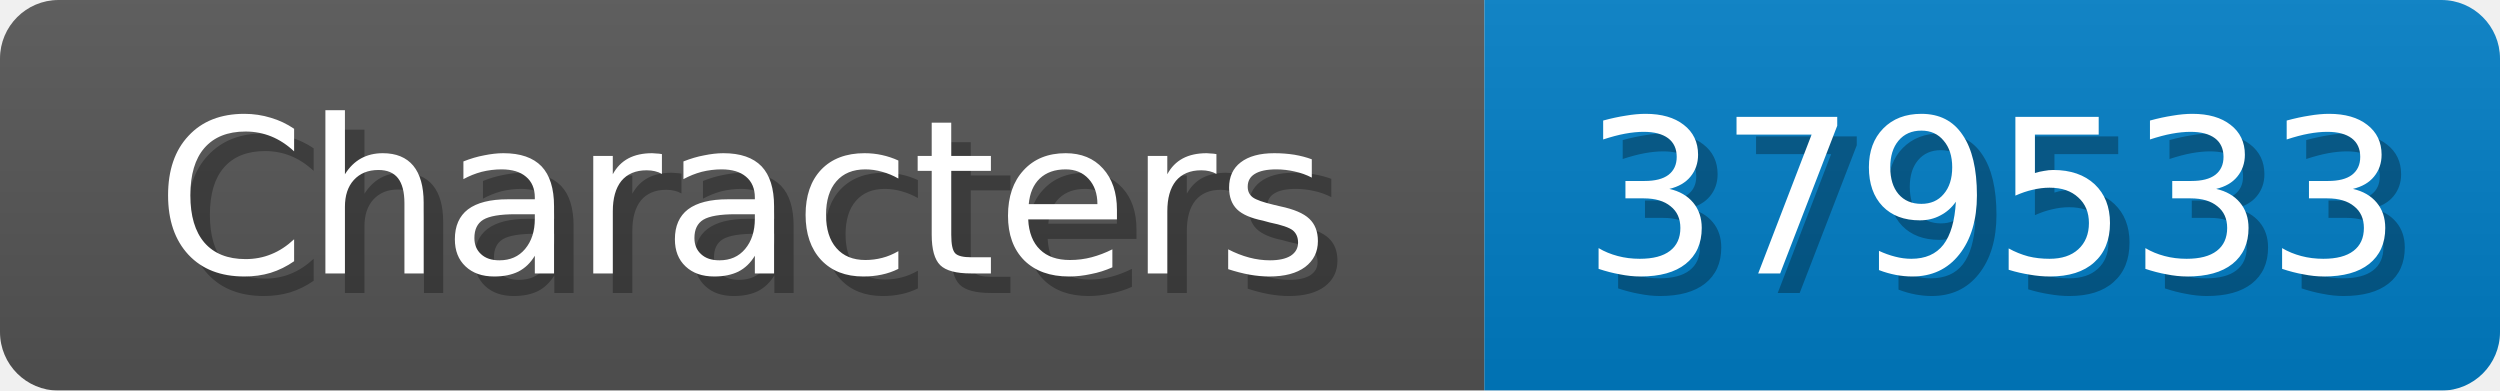
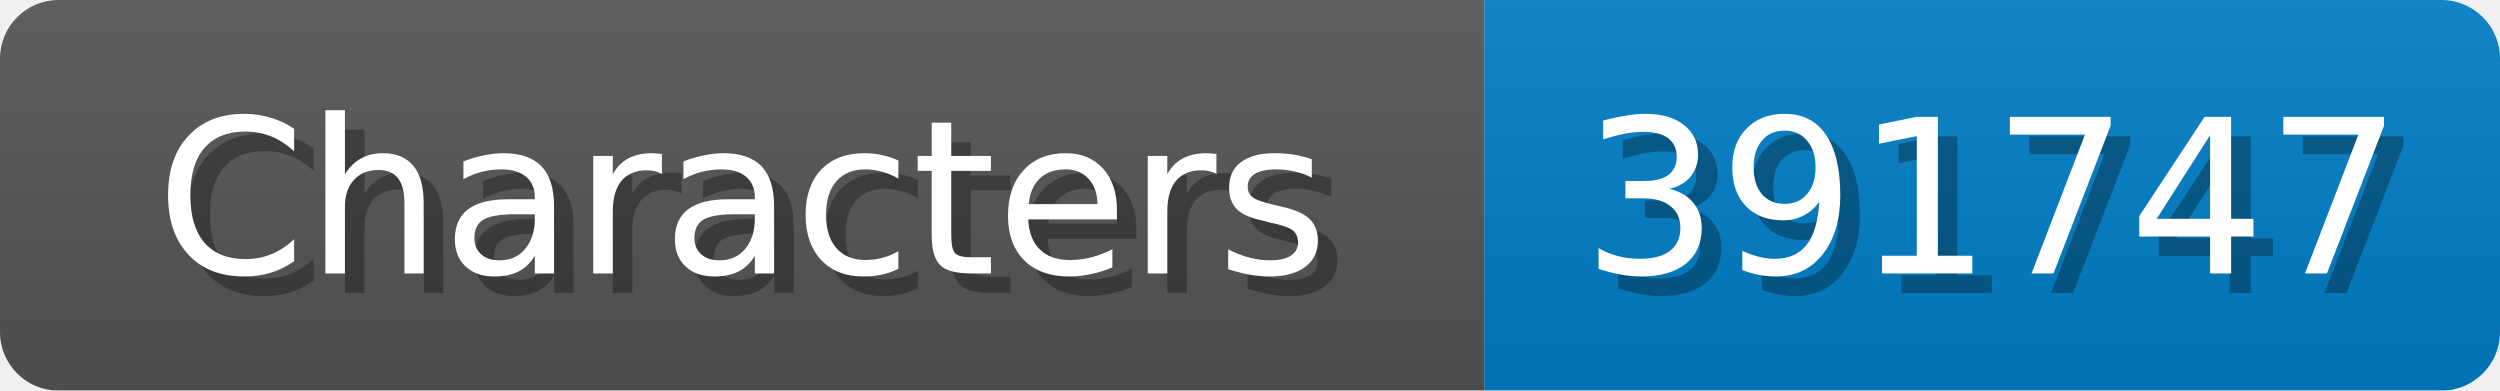
<svg xmlns="http://www.w3.org/2000/svg" width="128" height="20">
  <linearGradient id="b" x2="0" y2="100%">
    <stop offset="0" stop-color="#bbb" stop-opacity=".1" />
    <stop offset="1" stop-opacity=".1" />
  </linearGradient>
  <mask id="anybadge_1">
    <rect width="128" height="20" rx="3" fill="#fff" />
  </mask>
  <g mask="url(#anybadge_1)">
    <path fill="#555" d="M0 0h76v20H0z" />
    <path fill="#007ec6" d="M76 0h52v20H76z" />
    <path fill="url(#b)" d="M0 0h128v20H0z" />
  </g>
  <g fill="#fff" text-anchor="middle" font-family="DejaVu Sans,Verdana,Geneva,sans-serif" font-size="11">
    <text x="39.0" y="15" fill="#010101" fill-opacity=".3">Characters</text>
    <text x="38.0" y="14">Characters</text>
  </g>
  <g fill="#fff" text-anchor="middle" font-family="DejaVu Sans,Verdana,Geneva,sans-serif" font-size="11">
-     <text x="103.0" y="15" fill="#010101" fill-opacity=".3">379533</text>
-     <text x="102.0" y="14">379533</text>
+     <text x="103.0" y="15" fill="#010101" fill-opacity=".3">391747</text>
+     <text x="102.0" y="14">391747</text>
  </g>
</svg>
